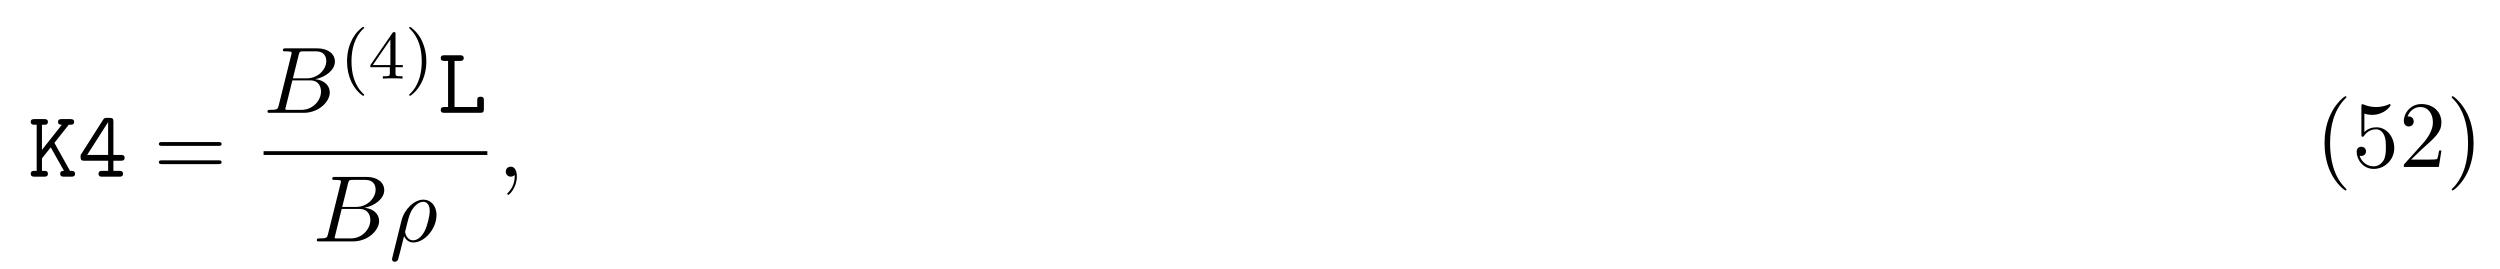
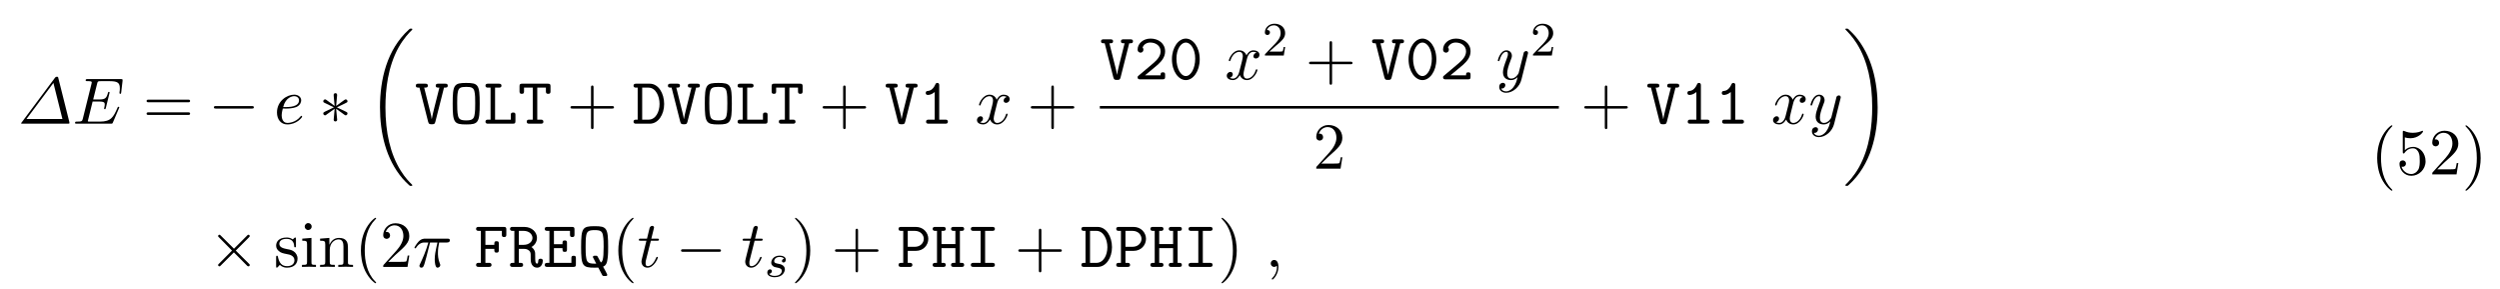
- <svg xmlns="http://www.w3.org/2000/svg" xmlns:xlink="http://www.w3.org/1999/xlink" height="31pt" viewBox="0 0 289 31" width="289pt">
+ <svg xmlns="http://www.w3.org/2000/svg" xmlns:xlink="http://www.w3.org/1999/xlink" height="48pt" viewBox="0 0 416 48" width="416pt">
  <symbol id="a" overflow="visible">
-     <path d="m3.016-3.906 1.656-2.094c.391 0 .625 0 .625-.344 0-.312-.297-.312-.453-.312h-.969c-.156 0-.438 0-.438.328s.297.328.438.328l-2.297 2.906v-2.906h.25c.156 0 .438 0 .438-.328s-.266-.328-.438-.328h-1.094c-.172 0-.453 0-.453.312 0 .344.281.344.453.344h.234v5.328h-.234c-.172 0-.453 0-.453.328 0 .344.281.344.453.344h1.094c.156 0 .438 0 .438-.328 0-.344-.266-.344-.438-.344h-.25v-1.438l1.016-1.281 1.531 2.719c-.156 0-.438 0-.438.328 0 .344.266.344.453.344h.812c.156 0 .453 0 .453-.328 0-.344-.266-.344-.578-.344-.016-.031-.062-.109-.078-.125zm0 0" />
+     <path d="m6.734-7.547c-.047-.219-.062-.266-.25-.266-.109 0-.188 0-.344.203l-5.516 7.391c-.094.109-.094.125-.094.156 0 .047.016.062.25.062h7.516c.188 0 .281 0 .281-.109 0-.047 0-.109-.016-.156zm-.828.766 1.5 6h-5.984zm0 0" />
  </symbol>
  <symbol id="b" overflow="visible">
-     <path d="m.422-2.656c-.109.141-.109.156-.109.375 0 .359.109.438.438.438h2.75v1.172h-.672c-.172 0-.438 0-.438.344 0 .328.266.328.438.328h1.953c.172 0 .438 0 .438-.328 0-.344-.25-.344-.438-.344h-.672v-1.172h.859c.156 0 .438 0 .438-.328 0-.344-.266-.344-.438-.344h-.859v-3.828c0-.359-.078-.453-.438-.453h-.312c-.266 0-.312.016-.453.234zm.656.141 2.422-3.797v3.797zm0 0" />
+     <path d="m7.719-2.547c.031-.047.062-.125.062-.141s0-.125-.141-.125c-.094 0-.109.062-.141.125-.703 1.625-1.109 2.344-2.969 2.344h-1.594c-.156 0-.172 0-.25 0-.109-.016-.141-.031-.141-.109 0-.031 0-.062.062-.25l.734-2.984h1.078c.938 0 .938.234.938.5 0 .078 0 .203-.078.531-.031.062-.031.094-.031.125 0 .062.047.125.141.125.078 0 .109-.062.156-.219l.625-2.562c0-.062-.047-.109-.125-.109-.109 0-.125.062-.156.188-.234.828-.422 1.078-1.438 1.078h-1.016l.656-2.625c.094-.375.109-.422.578-.422h1.547c1.328 0 1.656.312 1.656 1.203 0 .266 0 .297-.047.578 0 .078-.016.156-.016.203 0 .062.047.125.141.125.125 0 .125-.062.156-.266l.219-1.891c.031-.297-.031-.297-.297-.297h-5.516c-.219 0-.328 0-.328.219 0 .125.109.125.312.125.406 0 .703 0 .703.203 0 .031 0 .062-.047.25l-1.438 5.781c-.109.422-.141.5-1 .5-.188 0-.297 0-.297.219 0 .125.094.125.297.125h5.656c.25 0 .266-.016.344-.188zm0 0" />
  </symbol>
  <symbol id="c" overflow="visible">
+     <path d="m2.047-2.516c.312 0 1.109-.031 1.656-.25.766-.328.828-.969.828-1.125 0-.484-.422-.938-1.172-.938-1.203 0-2.859 1.062-2.859 2.969 0 1.125.641 1.984 1.719 1.984 1.562 0 2.469-1.156 2.469-1.297 0-.062-.062-.141-.125-.141s-.078.031-.141.109c-.859 1.078-2.062 1.078-2.188 1.078-.844 0-.953-.906-.953-1.266 0-.125.016-.469.188-1.125zm-.516-.25c.422-1.656 1.547-1.812 1.828-1.812.516 0 .812.312.812.688 0 1.125-1.75 1.125-2.203 1.125zm0 0" />
+   </symbol>
+   <symbol id="d" overflow="visible">
+     <path d="m3.641-3.297c.062-.281.312-1.281 1.078-1.281.062 0 .312 0 .547.141-.297.047-.516.328-.516.594 0 .172.109.375.406.375.25 0 .594-.203.594-.625 0-.578-.641-.734-1.016-.734-.641 0-1.016.578-1.141.844-.281-.734-.875-.844-1.188-.844-1.125 0-1.75 1.422-1.75 1.688 0 .109.109.109.125.109.094 0 .125-.016.141-.125.375-1.156 1.094-1.422 1.469-1.422.203 0 .594.094.594.734 0 .328-.188 1.062-.594 2.594-.172.672-.562 1.125-1.031 1.125-.078 0-.328 0-.547-.141.266-.047.5-.281.5-.578s-.234-.391-.391-.391c-.328 0-.609.281-.609.641 0 .5.547.719 1.031.719.719 0 1.109-.766 1.141-.828.141.391.531.828 1.188.828 1.109 0 1.734-1.406 1.734-1.688 0-.109-.094-.109-.125-.109-.094 0-.125.047-.141.125-.359 1.172-1.109 1.422-1.453 1.422-.422 0-.594-.344-.594-.719 0-.234.062-.469.172-.953zm0 0" />
+   </symbol>
+   <symbol id="e" overflow="visible">
+     <path d="m5.297-4.156c.047-.156.047-.172.047-.25 0-.203-.156-.297-.312-.297-.109 0-.281.062-.391.234-.016.047-.109.391-.141.594-.078.281-.156.578-.219.859l-.5 1.969c-.047.156-.516.922-1.234.922-.547 0-.672-.469-.672-.875 0-.5.188-1.188.562-2.141.172-.453.219-.562.219-.781 0-.5-.359-.906-.906-.906-1.031 0-1.438 1.594-1.438 1.688 0 .109.109.109.141.109.109 0 .109-.016.172-.203.297-1.016.734-1.344 1.094-1.344.094 0 .281 0 .281.344 0 .281-.109.562-.188.766-.438 1.156-.641 1.781-.641 2.297 0 .969.688 1.297 1.344 1.297.422 0 .781-.188 1.094-.5-.141.578-.266 1.109-.703 1.688-.281.359-.703.688-1.203.688-.156 0-.641-.031-.828-.469.172 0 .312 0 .469-.125.109-.094.219-.234.219-.453 0-.328-.297-.375-.406-.375-.25 0-.609.172-.609.703 0 .547.484.953 1.156.953 1.125 0 2.25-.984 2.547-2.219zm0 0" />
+   </symbol>
+   <symbol id="f" overflow="visible">
+     <path d="m2.891-4.062h1.234c-.359 1.609-.453 2.078-.453 2.812 0 .156 0 .453.078.828.109.469.234.547.391.547.219 0 .453-.203.453-.422 0-.062 0-.078-.062-.234-.328-.781-.328-1.5-.328-1.797 0-.578.078-1.172.203-1.734h1.25c.141 0 .531 0 .531-.375 0-.266-.234-.266-.438-.266h-3.656c-.234 0-.656 0-1.141.516-.375.422-.656.922-.656.984 0 0 0 .109.125.109.094 0 .109-.047.172-.141.547-.828 1.172-.828 1.391-.828h.625c-.359 1.312-.938 2.641-1.406 3.625-.078.172-.078.188-.078.266 0 .203.172.297.312.297.328 0 .422-.312.547-.719.156-.5.156-.516.297-1.062zm0 0" />
+   </symbol>
+   <symbol id="g" overflow="visible">
+     <path d="m2.25-4.359h1.016c.219 0 .328 0 .328-.219 0-.125-.109-.125-.297-.125h-.969c.391-1.547.453-1.766.453-1.828 0-.188-.125-.297-.312-.297-.031 0-.344.016-.438.391l-.422 1.734h-1.031c-.219 0-.328 0-.328.203 0 .141.094.141.312.141h.953c-.781 3.094-.828 3.281-.828 3.469 0 .594.406 1.016 1 1.016 1.109 0 1.734-1.594 1.734-1.688 0-.109-.078-.109-.125-.109-.094 0-.109.031-.172.156-.469 1.141-1.047 1.391-1.406 1.391-.234 0-.344-.141-.344-.5 0-.266.016-.328.062-.516zm0 0" />
+   </symbol>
+   <symbol id="h" overflow="visible">
+     <path d="m2.219-.016c0-.719-.281-1.141-.703-1.141-.359 0-.578.266-.578.578 0 .297.219.578.578.578.125 0 .266-.047.375-.141.047-.016.047-.031.062-.031s.016.016.016.156c0 .812-.375 1.469-.734 1.828-.125.125-.125.141-.125.172 0 .078.062.125.109.125.125 0 1-.844 1-2.125zm0 0" />
+   </symbol>
+   <symbol id="i" overflow="visible">
+     <path d="m7.5-3.562c.156 0 .359 0 .359-.219s-.203-.219-.359-.219h-6.531c-.156 0-.359 0-.359.219s.203.219.375.219zm0 2.109c.156 0 .359 0 .359-.219s-.203-.219-.359-.219h-6.516c-.172 0-.375 0-.375.219s.203.219.359.219zm0 0" />
+   </symbol>
+   <symbol id="j" overflow="visible">
+     <path d="m4.453-2.516h3.047c.156 0 .359 0 .359-.203 0-.219-.203-.219-.359-.219h-3.047v-3.062c0-.156 0-.359-.203-.359-.219 0-.219.203-.219.359v3.062h-3.062c-.156 0-.359 0-.359.219 0 .203.203.203.359.203h3.062v3.062c0 .156 0 .359.219.359.203 0 .203-.203.203-.359zm0 0" />
+   </symbol>
+   <symbol id="k" overflow="visible">
+     <path d="m1.391-.844 1.156-1.125c1.703-1.5 2.344-2.094 2.344-3.172 0-1.25-.969-2.125-2.312-2.125-1.219 0-2.031 1-2.031 1.969 0 .625.547.625.578.625.188 0 .562-.141.562-.578 0-.297-.188-.578-.578-.578-.078 0-.109 0-.141.016.25-.703.844-1.109 1.469-1.109 1 0 1.469.875 1.469 1.781 0 .859-.547 1.734-1.141 2.406l-2.094 2.328c-.125.125-.125.141-.125.406h4.047l.297-1.891h-.266c-.062.312-.125.797-.234.969-.078.078-.797.078-1.047.078zm0 0" />
+   </symbol>
+   <symbol id="l" overflow="visible">
+     <path d="m2.266-2.109c.25.031 1.141.219 1.141 1 0 .547-.391.984-1.234.984-.922 0-1.312-.609-1.516-1.547-.031-.141-.047-.188-.156-.188-.141 0-.141.078-.141.281v1.438c0 .188 0 .266.125.266.047 0 .062-.016.266-.219.031-.031.031-.047.219-.25.484.453.969.469 1.203.469 1.25 0 1.75-.734 1.75-1.516 0-.578-.328-.906-.453-1.047-.359-.344-.781-.438-1.25-.516-.609-.125-1.328-.266-1.328-.891 0-.391.281-.828 1.219-.828 1.188 0 1.25.969 1.266 1.312.016.094.109.094.141.094.141 0 .141-.047.141-.25v-1.109c0-.188 0-.266-.125-.266-.047 0-.078 0-.219.141-.031.031-.141.141-.188.172-.406-.312-.859-.312-1.016-.312-1.328 0-1.75.734-1.75 1.344 0 .391.172.688.469.922.344.297.656.359 1.438.516zm0 0" />
+   </symbol>
+   <symbol id="m" overflow="visible">
+     <path d="m1.938-4.828-1.531.125v.344c.703 0 .797.062.797.594v2.938c0 .484-.109.484-.844.484v.344c.344-.016.938-.031 1.203-.031.375 0 .766.016 1.125.031v-.344c-.719 0-.75-.047-.75-.469zm.031-1.891c0-.344-.266-.578-.578-.578-.328 0-.578.297-.578.578 0 .297.25.578.578.578.312 0 .578-.234.578-.578zm0 0" />
+   </symbol>
+   <symbol id="n" overflow="visible">
+     <path d="m1.203-3.75v2.922c0 .484-.125.484-.859.484v.344c.391-.016.938-.031 1.234-.031.281 0 .859.016 1.219.031v-.344c-.719 0-.844 0-.844-.484v-2c0-1.141.766-1.75 1.469-1.75.688 0 .812.594.812 1.203v2.547c0 .484-.125.484-.859.484v.344c.391-.016.938-.031 1.234-.031.281 0 .859.016 1.219.031v-.344c-.562 0-.828 0-.844-.328v-2.078c0-.938 0-1.281-.344-1.672-.141-.188-.5-.406-1.141-.406-.797 0-1.312.469-1.609 1.156v-1.156l-1.547.125v.344c.766 0 .859.078.859.609zm0 0" />
+   </symbol>
+   <symbol id="o" overflow="visible">
+     <path d="m3.609 2.625c0-.047 0-.062-.188-.25-1.359-1.375-1.703-3.438-1.703-5.094 0-1.906.406-3.797 1.75-5.172.141-.125.141-.141.141-.188 0-.062-.047-.094-.109-.094-.109 0-1.094.734-1.734 2.125-.562 1.188-.688 2.406-.688 3.328 0 .844.125 2.156.719 3.391.656 1.344 1.594 2.047 1.703 2.047.062 0 .109-.031.109-.094zm0 0" />
+   </symbol>
+   <symbol id="p" overflow="visible">
+     <path d="m3.156-2.719c0-.859-.125-2.172-.719-3.406-.656-1.344-1.594-2.047-1.703-2.047-.062 0-.109.031-.109.094 0 .047 0 .062.203.266 1.062 1.078 1.688 2.812 1.688 5.094 0 1.859-.406 3.781-1.75 5.156-.141.125-.141.141-.141.188 0 .062.047.094.109.094.109 0 1.094-.734 1.734-2.125.547-1.188.688-2.406.688-3.312zm0 0" />
+   </symbol>
+   <symbol id="q" overflow="visible">
+     <path d="m4.891-2.188c0-1.297-.891-2.391-2.062-2.391-.531 0-1 .172-1.391.547v-2.125c.219.078.578.141.922.141 1.344 0 2.109-.984 2.109-1.125 0-.062-.031-.125-.109-.125 0 0-.031 0-.078.031-.219.109-.766.312-1.484.312-.438 0-.938-.062-1.453-.297-.094-.031-.109-.031-.141-.031-.109 0-.109.078-.109.266v3.219c0 .203 0 .281.156.281.078 0 .109-.031.141-.094.125-.172.531-.766 1.406-.766.578 0 .844.5.938.703.172.406.188.828.188 1.375 0 .375 0 1.031-.25 1.484-.266.438-.672.719-1.172.719-.797 0-1.422-.578-1.609-1.219.031 0 .062.016.188.016.359 0 .547-.266.547-.531s-.188-.531-.547-.531c-.156 0-.531.078-.531.578 0 .938.75 1.984 1.969 1.984 1.266 0 2.375-1.047 2.375-2.422zm0 0" />
+   </symbol>
+   <symbol id="r" overflow="visible">
+     <path d="m7.188-2.516c.188 0 .375 0 .375-.203 0-.219-.188-.219-.375-.219h-5.906c-.188 0-.375 0-.375.219 0 .203.188.203.375.203zm0 0" />
+   </symbol>
+   <symbol id="s" overflow="visible">
+     <path d="m3-4.656c.016-.156.016-.422-.281-.422-.172 0-.312.156-.281.297v.141l.156 1.688-1.391-1.016c-.109-.062-.125-.078-.203-.078-.156 0-.297.156-.297.312 0 .172.109.219.219.266l1.547.75-1.5.719c-.172.094-.266.141-.266.297 0 .172.141.312.297.312.078 0 .094 0 .375-.219l1.219-.875-.156 1.828c0 .234.188.281.281.281.125 0 .297-.078.297-.281l-.172-1.828 1.406 1.016c.094.047.109.078.188.078.156 0 .297-.156.297-.312s-.094-.219-.234-.281c-.656-.328-.672-.328-1.531-.734l1.5-.734c.172-.078.266-.125.266-.281 0-.172-.141-.312-.297-.312-.078 0-.094 0-.375.203l-1.219.891zm0 0" />
+   </symbol>
+   <symbol id="t" overflow="visible">
+     <path d="m4.25-3.031-2.188-2.172c-.125-.125-.156-.156-.234-.156-.109 0-.219.109-.219.219 0 .078.016.109.141.219l2.172 2.203-2.172 2.188c-.125.109-.141.141-.141.219 0 .109.109.219.219.219.078 0 .109-.031.234-.156l2.172-2.172 2.25 2.266c.031 0 .109.062.172.062.125 0 .219-.109.219-.219 0-.031 0-.062-.031-.125-.016-.016-1.75-1.734-2.297-2.281l2-2c.047-.062.219-.203.266-.281.016-.016.062-.062.062-.141 0-.109-.094-.219-.219-.219-.094 0-.141.047-.25.172zm0 0" />
+   </symbol>
+   <symbol id="u" overflow="visible">
+     <path d="m7.641 25.625c0-.047-.031-.078-.047-.109-.406-.406-1.141-1.125-1.875-2.312-1.75-2.812-2.547-6.359-2.547-10.547 0-2.938.391-6.719 2.188-9.969.875-1.547 1.766-2.453 2.25-2.922.031-.031.031-.062.031-.094 0-.109-.078-.109-.234-.109s-.172 0-.344.172c-3.656 3.312-4.797 8.312-4.797 12.906 0 4.281.984 8.609 3.75 11.859.219.25.641.703 1.078 1.094.141.141.156.141.312.141s.234 0 .234-.109zm0 0" />
+   </symbol>
+   <symbol id="v" overflow="visible">
+     <path d="m5.75 12.656c0-4.297-.984-8.609-3.75-11.875-.219-.25-.641-.688-1.078-1.094-.141-.125-.156-.125-.312-.125-.125 0-.234 0-.234.109 0 .047.047.094.078.109.375.391 1.109 1.125 1.844 2.297 1.75 2.812 2.547 6.359 2.547 10.562 0 2.938-.391 6.719-2.188 9.969-.875 1.547-1.766 2.453-2.234 2.906-.016.031-.047.078-.047.109 0 .109.109.109.234.109.156 0 .172 0 .344-.172 3.656-3.328 4.797-8.312 4.797-12.906zm0 0" />
+   </symbol>
+   <symbol id="w" overflow="visible">
+     <path d="m4.891-6c.406 0 .625 0 .625-.344 0-.312-.281-.312-.438-.312h-1.125c-.156 0-.438 0-.438.312 0 .344.219.344.609.344l-.844 3.344c-.141.578-.344 1.406-.422 1.875h-.016c-.047-.391-.094-.578-.188-.969l-1.062-4.25c.375 0 .609 0 .609-.344 0-.312-.281-.312-.453-.312h-1.109c-.156 0-.438 0-.438.312 0 .344.219.344.609.344l1.438 5.672c.109.422.297.422.609.422.297 0 .5 0 .594-.406zm0 0" />
+   </symbol>
+   <symbol id="x" overflow="visible">
+     <path d="m5.109-3.328c0-3.156-.234-3.453-2.25-3.453s-2.25.297-2.25 3.453.234 3.453 2.25 3.453c2 0 2.25-.297 2.25-3.453zm-2.25 2.781c-.969 0-1.234-.234-1.359-.766-.141-.562-.141-1.516-.141-2.109 0-.672 0-1.422.125-1.922.141-.641.484-.781 1.375-.781.812 0 1.203.109 1.359.703.141.516.141 1.328.141 2s0 1.453-.125 2.031c-.125.609-.406.844-1.375.844zm0 0" />
+   </symbol>
+   <symbol id="y" overflow="visible">
    <path d="m1.938-6h.609c.156 0 .453 0 .453-.328s-.281-.328-.453-.328h-1.766c-.172 0-.438 0-.438.328s.281.328.438.328h.406v5.328h-.406c-.172 0-.438 0-.438.344 0 .328.281.328.438.328h4.109c.359 0 .438-.094.438-.453v-.969c0-.219 0-.438-.375-.438-.391 0-.391.219-.391.438v.75h-2.625zm0 0" />
  </symbol>
-   <symbol id="d" overflow="visible">
-     <path d="m7.5-3.562c.156 0 .359 0 .359-.219s-.203-.219-.359-.219h-6.531c-.156 0-.359 0-.359.219s.203.219.375.219zm0 2.109c.156 0 .359 0 .359-.219s-.203-.219-.359-.219h-6.516c-.172 0-.375 0-.375.219s.203.219.359.219zm0 0" />
-   </symbol>
-   <symbol id="e" overflow="visible">
-     <path d="m3.609 2.625c0-.047 0-.062-.188-.25-1.359-1.375-1.703-3.438-1.703-5.094 0-1.906.406-3.797 1.75-5.172.141-.125.141-.141.141-.188 0-.062-.047-.094-.109-.094-.109 0-1.094.734-1.734 2.125-.562 1.188-.688 2.406-.688 3.328 0 .844.125 2.156.719 3.391.656 1.344 1.594 2.047 1.703 2.047.062 0 .109-.031.109-.094zm0 0" />
-   </symbol>
-   <symbol id="f" overflow="visible">
-     <path d="m4.891-2.188c0-1.297-.891-2.391-2.062-2.391-.531 0-1 .172-1.391.547v-2.125c.219.078.578.141.922.141 1.344 0 2.109-.984 2.109-1.125 0-.062-.031-.125-.109-.125 0 0-.031 0-.078.031-.219.109-.766.312-1.484.312-.438 0-.938-.062-1.453-.297-.094-.031-.109-.031-.141-.031-.109 0-.109.078-.109.266v3.219c0 .203 0 .281.156.281.078 0 .109-.031.141-.094.125-.172.531-.766 1.406-.766.578 0 .844.5.938.703.172.406.188.828.188 1.375 0 .375 0 1.031-.25 1.484-.266.438-.672.719-1.172.719-.797 0-1.422-.578-1.609-1.219.031 0 .062.016.188.016.359 0 .547-.266.547-.531s-.188-.531-.547-.531c-.156 0-.531.078-.531.578 0 .938.75 1.984 1.969 1.984 1.266 0 2.375-1.047 2.375-2.422zm0 0" />
-   </symbol>
-   <symbol id="g" overflow="visible">
-     <path d="m1.391-.844 1.156-1.125c1.703-1.5 2.344-2.094 2.344-3.172 0-1.25-.969-2.125-2.312-2.125-1.219 0-2.031 1-2.031 1.969 0 .625.547.625.578.625.188 0 .562-.141.562-.578 0-.297-.188-.578-.578-.578-.078 0-.109 0-.141.016.25-.703.844-1.109 1.469-1.109 1 0 1.469.875 1.469 1.781 0 .859-.547 1.734-1.141 2.406l-2.094 2.328c-.125.125-.125.141-.125.406h4.047l.297-1.891h-.266c-.062.312-.125.797-.234.969-.078.078-.797.078-1.047.078zm0 0" />
-   </symbol>
-   <symbol id="h" overflow="visible">
-     <path d="m3.156-2.719c0-.859-.125-2.172-.719-3.406-.656-1.344-1.594-2.047-1.703-2.047-.062 0-.109.031-.109.094 0 .047 0 .062.203.266 1.062 1.078 1.688 2.812 1.688 5.094 0 1.859-.406 3.781-1.75 5.156-.141.125-.141.141-.141.188 0 .062.047.094.109.094.109 0 1.094-.734 1.734-2.125.547-1.188.688-2.406.688-3.312zm0 0" />
-   </symbol>
-   <symbol id="i" overflow="visible">
-     <path d="m1.75-.844c-.109.422-.141.5-1 .5-.188 0-.297 0-.297.219 0 .125.109.125.297.125h3.891c1.734 0 3.016-1.281 3.016-2.359 0-.781-.625-1.422-1.688-1.531 1.125-.203 2.281-1.016 2.281-2.047 0-.812-.719-1.516-2.031-1.516h-3.672c-.203 0-.312 0-.312.219 0 .125.094.125.312.125.016 0 .219 0 .406.016.203.031.297.031.297.172 0 .047-.016.078-.047.219zm1.641-3.141.672-2.719c.109-.375.125-.406.594-.406h1.406c.969 0 1.188.641 1.188 1.125 0 .953-.938 2-2.266 2zm-.484 3.641c-.156 0-.188 0-.25 0-.109-.016-.141-.031-.141-.109 0-.031 0-.062.062-.25l.75-3.047h2.062c1.047 0 1.25.812 1.25 1.281 0 1.078-.969 2.125-2.25 2.125zm0 0" />
-   </symbol>
-   <symbol id="j" overflow="visible">
-     <path d="m.359 1.891c-.031.125-.031.156-.031.172 0 .156.125.297.297.297.234 0 .375-.203.391-.234.047-.094.406-1.562.703-2.734.219.438.562.734 1.078.734 1.266 0 2.672-1.547 2.672-3.172 0-1.156-.719-1.781-1.516-1.781-1.047 0-2.203 1.094-2.531 2.422zm2.422-2.016c-.766 0-.938-.875-.938-.969 0-.047.047-.266.094-.406.297-1.219.406-1.609.641-2.047.469-.797 1.016-1.031 1.359-1.031.406 0 .75.312.75 1.062 0 .609-.312 1.828-.609 2.359-.359.688-.875 1.031-1.297 1.031zm0 0" />
-   </symbol>
-   <symbol id="k" overflow="visible">
-     <path d="m2.219-.016c0-.719-.281-1.141-.703-1.141-.359 0-.578.266-.578.578 0 .297.219.578.578.578.125 0 .266-.047.375-.141.047-.016.047-.031.062-.031s.016.016.016.156c0 .812-.375 1.469-.734 1.828-.125.125-.125.141-.125.172 0 .078.062.125.109.125.125 0 1-.844 1-2.125zm0 0" />
-   </symbol>
-   <symbol id="l" overflow="visible">
-     <path d="m2.656 1.984c.062 0 .156 0 .156-.094 0-.031 0-.031-.109-.141-1.094-1.031-1.359-2.5-1.359-3.734 0-2.297.938-3.375 1.344-3.75.125-.094.125-.109.125-.141 0-.047-.031-.094-.109-.094-.125 0-.531.406-.594.469-1.062 1.125-1.281 2.547-1.281 3.516 0 1.781.734 3.219 1.828 3.969zm0 0" />
-   </symbol>
-   <symbol id="m" overflow="visible">
-     <path d="m3.141-5.156c0-.156 0-.219-.172-.219-.094 0-.109 0-.188.109l-2.547 3.703v.25h2.25v.672c0 .297-.016.375-.641.375h-.172v.266c.672-.031.688-.031 1.141-.031s.469 0 1.141.031v-.266h-.172c-.625 0-.641-.078-.641-.375v-.672h.844v-.25h-.844zm-.594.641v2.953h-2.031zm0 0" />
-   </symbol>
-   <symbol id="n" overflow="visible">
-     <path d="m2.469-1.984c0-.766-.141-1.672-.625-2.609-.391-.734-1.125-1.375-1.266-1.375-.078 0-.094.047-.094.094 0 .031 0 .047.094.141 1.109 1.062 1.359 2.516 1.359 3.75 0 2.281-.938 3.359-1.344 3.734-.109.094-.109.109-.109.141 0 .047.016.094.094.094.125 0 .531-.406.594-.469 1.062-1.125 1.297-2.547 1.297-3.5zm0 0" />
-   </symbol>
-   <g>
-     <use x="3.272" xlink:href="#a" y="20.423" />
-     <use x="8.999" xlink:href="#b" y="20.423" />
-   </g>
-   <use x="17.756" xlink:href="#d" y="20.423" />
-   <use x="30.467" xlink:href="#i" y="13.043" />
-   <g>
-     <use x="39.289" xlink:href="#l" y="9.084" />
-     <use x="42.582" xlink:href="#m" y="9.084" />
-     <use x="46.817" xlink:href="#n" y="9.084" />
-   </g>
-   <use x="50.608" xlink:href="#c" y="13.043" />
-   <path d="m.002.001h25.867" fill="none" stroke="#000" stroke-miterlimit="10" stroke-width=".436" transform="matrix(1 0 0 -1 30.467 17.696)" />
-   <use x="36.17" xlink:href="#i" y="27.906" />
-   <use x="44.99" xlink:href="#j" y="27.906" />
-   <use x="57.531" xlink:href="#k" y="20.423" />
-   <g>
-     <use x="267.64" xlink:href="#e" y="19.294" />
-     <use x="271.883" xlink:href="#f" y="19.294" />
-     <use x="277.337" xlink:href="#g" y="19.294" />
-     <use x="282.792" xlink:href="#h" y="19.294" />
+   <symbol id="z" overflow="visible">
+     <path d="m3.234-6h1.438v.578c0 .203 0 .453.375.453.391 0 .391-.234.391-.453v-.797c0-.328-.078-.438-.438-.438h-4.266c-.359 0-.453.078-.453.438v.797c0 .203 0 .453.375.453s.375-.234.375-.453v-.578h1.453v5.328h-.562c-.172 0-.438 0-.438.328 0 .344.266.344.438.344h1.891c.156 0 .438 0 .438-.328 0-.344-.266-.344-.438-.344h-.578zm0 0" />
+   </symbol>
+   <symbol id="A" overflow="visible">
+     <path d="m.656-6.656c-.172 0-.453 0-.453.328s.281.328.453.328h.234v5.328h-.234c-.172 0-.453 0-.453.344 0 .328.281.328.453.328h2.25c1.422 0 2.391-1.531 2.391-3.281s-.938-3.375-2.391-3.375zm.984 5.984v-5.328h1.047c1.234 0 1.844 1.453 1.844 2.719 0 1.281-.625 2.609-1.844 2.609zm0 0" />
+   </symbol>
+   <symbol id="B" overflow="visible">
+     <path d="m3.391-6.344c0-.172 0-.438-.328-.438-.203 0-.266.125-.328.266-.406.922-.984 1.047-1.188 1.062-.172.016-.406.031-.406.344 0 .266.203.328.359.328.219 0 .656-.078 1.141-.484v4.594h-1c-.172 0-.438 0-.438.344 0 .328.281.328.438.328h2.75c.156 0 .438 0 .438-.328 0-.344-.266-.344-.438-.344h-1zm0 0" />
+   </symbol>
+   <symbol id="C" overflow="visible">
+     <path d="m.734-.625c-.109.078-.172.141-.172.281 0 .344.281.344.453.344h3.703c.359 0 .422-.094.422-.453v-.281c0-.203 0-.438-.359-.438-.391 0-.391.203-.391.5h-2.594c.641-.547 1.688-1.375 2.156-1.797.688-.625 1.188-1.312 1.188-2.188 0-1.312-1.094-2.125-2.422-2.125-1.297 0-2.156.891-2.156 1.812 0 .406.312.531.5.531.219 0 .469-.188.469-.484 0-.141-.047-.281-.141-.359.156-.5.672-.844 1.266-.844.906 0 1.734.516 1.734 1.469 0 .766-.531 1.391-1.25 2zm0 0" />
+   </symbol>
+   <symbol id="D" overflow="visible">
+     <path d="m5.172-3.328c0-2.031-1.109-3.453-2.312-3.453-1.219 0-2.312 1.453-2.312 3.438 0 2.031 1.109 3.469 2.312 3.469 1.219 0 2.312-1.469 2.312-3.453zm-2.312 2.781c-.859 0-1.562-1.281-1.562-2.906 0-1.578.75-2.672 1.562-2.672.797 0 1.562 1.078 1.562 2.672 0 1.625-.719 2.906-1.562 2.906zm0 0" />
+   </symbol>
+   <symbol id="E" overflow="visible">
+     <path d="m1.859-3h1.484c0 .453 0 .625.391.625.359 0 .359-.25.359-.453v-1.016c0-.203 0-.438-.359-.438-.391 0-.391.172-.391.609h-1.484v-2.328h2.734v.578c0 .203 0 .453.375.453s.375-.234.375-.453v-.797c0-.328-.062-.438-.438-.438h-4.156c-.172 0-.438 0-.438.328s.281.328.438.328h.359v5.328h-.359c-.172 0-.438 0-.438.344 0 .328.281.328.438.328h1.688c.156 0 .438 0 .438-.328 0-.344-.266-.344-.438-.344h-.578zm0 0" />
+   </symbol>
+   <symbol id="F" overflow="visible">
+     <path d="m1.703-6h.781c1 0 1.484.641 1.484 1.172s-.484 1.156-1.484 1.156h-.781zm2.094 2.688c.719-.406.922-1.078.922-1.516 0-.938-.828-1.828-2.109-1.828h-1.938c-.172 0-.438 0-.438.328s.281.328.438.328h.281v5.328h-.281c-.172 0-.438 0-.438.344 0 .328.281.328.438.328h1.297c.172 0 .438 0 .438-.328 0-.344-.25-.344-.438-.344h-.266v-2.328h.844c.219 0 .547 0 .891.312.234.219.234.469.234.922 0 .703 0 1.031.203 1.391.188.328.5.5.875.5.688 0 .938-.719.938-1.141 0-.344-.25-.344-.375-.344-.109 0-.359 0-.375.328 0 .078-.016.484-.203.484-.312 0-.312-.5-.312-1.078 0-.688 0-.781-.094-1.031-.125-.312-.375-.547-.531-.656zm0 0" />
+   </symbol>
+   <symbol id="G" overflow="visible">
+     <path d="m1.062-.672h-.328c-.172 0-.453 0-.453.344 0 .328.281.328.453.328h4.297c.375 0 .438-.094.438-.453v-.969c0-.203 0-.438-.359-.438-.391 0-.391.219-.391.438v.75h-2.906v-2.453h1.422c0 .453 0 .625.391.625.359 0 .359-.234.359-.438v-1.016c0-.219 0-.453-.359-.453-.391 0-.391.172-.391.625h-1.422v-2.219h2.672v.578c0 .203 0 .453.375.453s.375-.234.375-.453v-.797c0-.328-.062-.438-.438-.438h-4.062c-.172 0-.453 0-.453.312 0 .344.281.344.453.344h.328zm0 0" />
+   </symbol>
+   <symbol id="H" overflow="visible">
+     <path d="m4.609 1.516c.172 0 .359 0 .359-.203 0-.062-.219-.469-.344-.703-.094-.141-.281-.516-.359-.656.484-.188.672-.578.766-1.453.078-.594.078-1.328.078-1.828 0-3.156-.234-3.453-2.25-3.453s-2.25.297-2.25 3.453.234 3.453 2.25 3.453c.141 0 .484 0 .609-.016.062.141.641 1.234.672 1.281.078.125.203.125.375.125zm-1.484-2.062h-.359c-.984 0-1.188-.297-1.297-.891-.109-.562-.109-1.297-.109-1.891 0-.609 0-1.453.109-1.969.141-.609.391-.828 1.391-.828.969 0 1.281.188 1.391.906.109.547.109 1.297.109 1.875 0 2.281-.219 2.438-.469 2.609l-.516-.953c-.109-.172-.109-.172-.328-.172h-.125c-.156 0-.344 0-.344.203 0 .047 0 .078.047.141zm0 0" />
+   </symbol>
+   <symbol id="I" overflow="visible">
+     <path d="m1.812-2.672h1.359c1.266 0 2.062-.984 2.062-2s-.812-1.984-2.062-1.984h-2.438c-.172 0-.453 0-.453.312 0 .344.281.344.453.344h.328v5.328h-.328c-.172 0-.453 0-.453.344 0 .328.281.328.453.328h1.406c.156 0 .438 0 .438-.328 0-.344-.281-.344-.438-.344h-.328zm0-3.328h1.156c1.047 0 1.516.75 1.516 1.328s-.469 1.328-1.516 1.328h-1.156zm0 0" />
+   </symbol>
+   <symbol id="J" overflow="visible">
+     <path d="m4.766-6h.266c.172 0 .438 0 .438-.328s-.25-.328-.438-.328h-1.297c-.156 0-.438 0-.438.312 0 .344.266.344.438.344h.281v2.203h-2.312v-2.203h.266c.172 0 .438 0 .438-.328s-.25-.328-.438-.328h-1.297c-.172 0-.438 0-.438.328s.281.328.438.328h.281v5.328h-.281c-.172 0-.438 0-.438.344 0 .328.281.328.438.328h1.297c.172 0 .438 0 .438-.328 0-.344-.25-.344-.438-.344h-.266v-2.453h2.312v2.453h-.281c-.156 0-.438 0-.438.328 0 .344.266.344.438.344h1.297c.172 0 .438 0 .438-.328 0-.344-.25-.344-.438-.344h-.266zm0 0" />
+   </symbol>
+   <symbol id="K" overflow="visible">
+     <path d="m3.234-6h1.188c.156 0 .438 0 .438-.328s-.281-.328-.438-.328h-3.109c-.172 0-.453 0-.453.312 0 .344.281.344.453.344h1.172v5.328h-1.172c-.172 0-.453 0-.453.328 0 .344.281.344.453.344h3.109c.156 0 .438 0 .438-.328 0-.344-.281-.344-.438-.344h-1.188zm0 0" />
+   </symbol>
+   <symbol id="L" overflow="visible">
+     <path d="m2.25-1.625c.125-.125.453-.391.594-.5.484-.453.953-.891.953-1.609 0-.953-.797-1.562-1.781-1.562-.969 0-1.594.719-1.594 1.438 0 .391.312.438.422.438.172 0 .422-.109.422-.422 0-.406-.406-.406-.5-.406.234-.594.766-.781 1.156-.781.734 0 1.125.625 1.125 1.297 0 .828-.578 1.438-1.531 2.391l-1 1.047c-.094.078-.094.094-.094.297h3.141l.234-1.422h-.25c-.016.156-.078.547-.172.703-.047.062-.656.062-.781.062h-1.422zm0 0" />
+   </symbol>
+   <symbol id="M" overflow="visible">
+     <path d="m3.219-3c-.188.031-.359.172-.359.375 0 .141.094.25.266.25.125 0 .375-.094.375-.453 0-.484-.516-.688-1.016-.688-1.062 0-1.406.766-1.406 1.172 0 .078 0 .359.297.578.188.141.328.172.734.25.281.062.734.141.734.547 0 .219-.156.469-.375.625-.297.188-.688.203-.812.203-.188 0-.734-.031-.938-.359.406-.016.469-.344.469-.438 0-.234-.219-.297-.312-.297-.125 0-.453.109-.453.547 0 .469.5.766 1.234.766 1.391 0 1.688-.984 1.688-1.312 0-.719-.781-.875-1.078-.922-.391-.078-.703-.125-.703-.469 0-.141.141-.672.922-.672.297 0 .609.094.734.297zm0 0" />
+   </symbol>
+   <g>
+     <use x="2.986" xlink:href="#a" y="20.582" />
+     <use x="12.077" xlink:href="#b" y="20.582" />
+   </g>
+   <use x="23.789" xlink:href="#i" y="20.582" />
+   <use x="34.698" xlink:href="#r" y="20.582" />
+   <use x="45.607" xlink:href="#c" y="20.582" />
+   <use x="53.111" xlink:href="#s" y="20.582" />
+   <use x="60.99" xlink:href="#u" y="5.2" />
+   <g>
+     <use x="69.02" xlink:href="#w" y="20.582" />
+     <use x="74.747" xlink:href="#x" y="20.582" />
+     <use x="80.475" xlink:href="#y" y="20.582" />
+     <use x="86.202" xlink:href="#z" y="20.582" />
+   </g>
+   <use x="94.353" xlink:href="#j" y="20.582" />
+   <g>
+     <use x="105.262" xlink:href="#A" y="20.582" />
+     <use x="110.989" xlink:href="#w" y="20.582" />
+     <use x="116.717" xlink:href="#x" y="20.582" />
+     <use x="122.444" xlink:href="#y" y="20.582" />
+     <use x="128.171" xlink:href="#z" y="20.582" />
+   </g>
+   <use x="136.322" xlink:href="#j" y="20.582" />
+   <g>
+     <use x="147.232" xlink:href="#w" y="20.582" />
+     <use x="152.959" xlink:href="#B" y="20.582" />
+   </g>
+   <use x="162.322" xlink:href="#d" y="20.582" />
+   <use x="170.981" xlink:href="#j" y="20.582" />
+   <g>
+     <use x="183.086" xlink:href="#w" y="13.202" />
+     <use x="188.813" xlink:href="#C" y="13.202" />
+     <use x="194.541" xlink:href="#D" y="13.202" />
+   </g>
+   <use x="203.904" xlink:href="#d" y="13.202" />
+   <use x="210.139" xlink:href="#L" y="9.243" />
+   <use x="217.295" xlink:href="#j" y="13.202" />
+   <g>
+     <use x="228.204" xlink:href="#w" y="13.202" />
+     <use x="233.931" xlink:href="#D" y="13.202" />
+     <use x="239.659" xlink:href="#C" y="13.202" />
+   </g>
+   <use x="249.022" xlink:href="#e" y="13.202" />
+   <use x="254.762" xlink:href="#L" y="9.243" />
+   <path d="m-0-0h76.41" fill="none" stroke="#000" stroke-miterlimit="10" stroke-width=".436" transform="matrix(1 0 0 -1 183.086 17.855)" />
+   <use x="218.563" xlink:href="#k" y="28.065" />
+   <use x="263.114" xlink:href="#j" y="20.582" />
+   <g>
+     <use x="274.023" xlink:href="#w" y="20.582" />
+     <use x="279.75" xlink:href="#B" y="20.582" />
+     <use x="285.478" xlink:href="#B" y="20.582" />
+   </g>
+   <g>
+     <use x="294.841" xlink:href="#d" y="20.582" />
+     <use x="301.076" xlink:href="#e" y="20.582" />
+   </g>
+   <use x="306.816" xlink:href="#v" y="5.2" />
+   <use x="34.698" xlink:href="#t" y="44.415" />
+   <g>
+     <use x="45.607" xlink:href="#l" y="44.415" />
+     <use x="49.91" xlink:href="#m" y="44.415" />
+     <use x="52.94" xlink:href="#n" y="44.415" />
+     <use x="59.001" xlink:href="#o" y="44.415" />
+     <use x="63.244" xlink:href="#k" y="44.415" />
+   </g>
+   <use x="68.698" xlink:href="#f" y="44.415" />
+   <g>
+     <use x="78.944" xlink:href="#E" y="44.415" />
+     <use x="84.671" xlink:href="#F" y="44.415" />
+     <use x="90.399" xlink:href="#G" y="44.415" />
+     <use x="96.126" xlink:href="#H" y="44.415" />
+   </g>
+   <use x="101.853" xlink:href="#o" y="44.415" />
+   <use x="106.096" xlink:href="#g" y="44.415" />
+   <use x="112.459" xlink:href="#r" y="44.415" />
+   <use x="123.368" xlink:href="#g" y="44.415" />
+   <use x="127.308" xlink:href="#M" y="46.052" />
+   <use x="131.722" xlink:href="#p" y="44.415" />
+   <use x="138.386" xlink:href="#j" y="44.415" />
+   <g>
+     <use x="149.298" xlink:href="#I" y="44.415" />
+     <use x="155.025" xlink:href="#J" y="44.415" />
+     <use x="160.753" xlink:href="#K" y="44.415" />
+   </g>
+   <use x="168.903" xlink:href="#j" y="44.415" />
+   <g>
+     <use x="179.812" xlink:href="#A" y="44.415" />
+     <use x="185.539" xlink:href="#I" y="44.415" />
+     <use x="191.267" xlink:href="#J" y="44.415" />
+     <use x="196.994" xlink:href="#K" y="44.415" />
+   </g>
+   <use x="202.721" xlink:href="#p" y="44.415" />
+   <use x="210.6" xlink:href="#h" y="44.415" />
+   <g>
+     <use x="394.64" xlink:href="#o" y="29.021" />
+     <use x="398.883" xlink:href="#q" y="29.021" />
+     <use x="404.337" xlink:href="#k" y="29.021" />
+     <use x="409.792" xlink:href="#p" y="29.021" />
  </g>
</svg>
